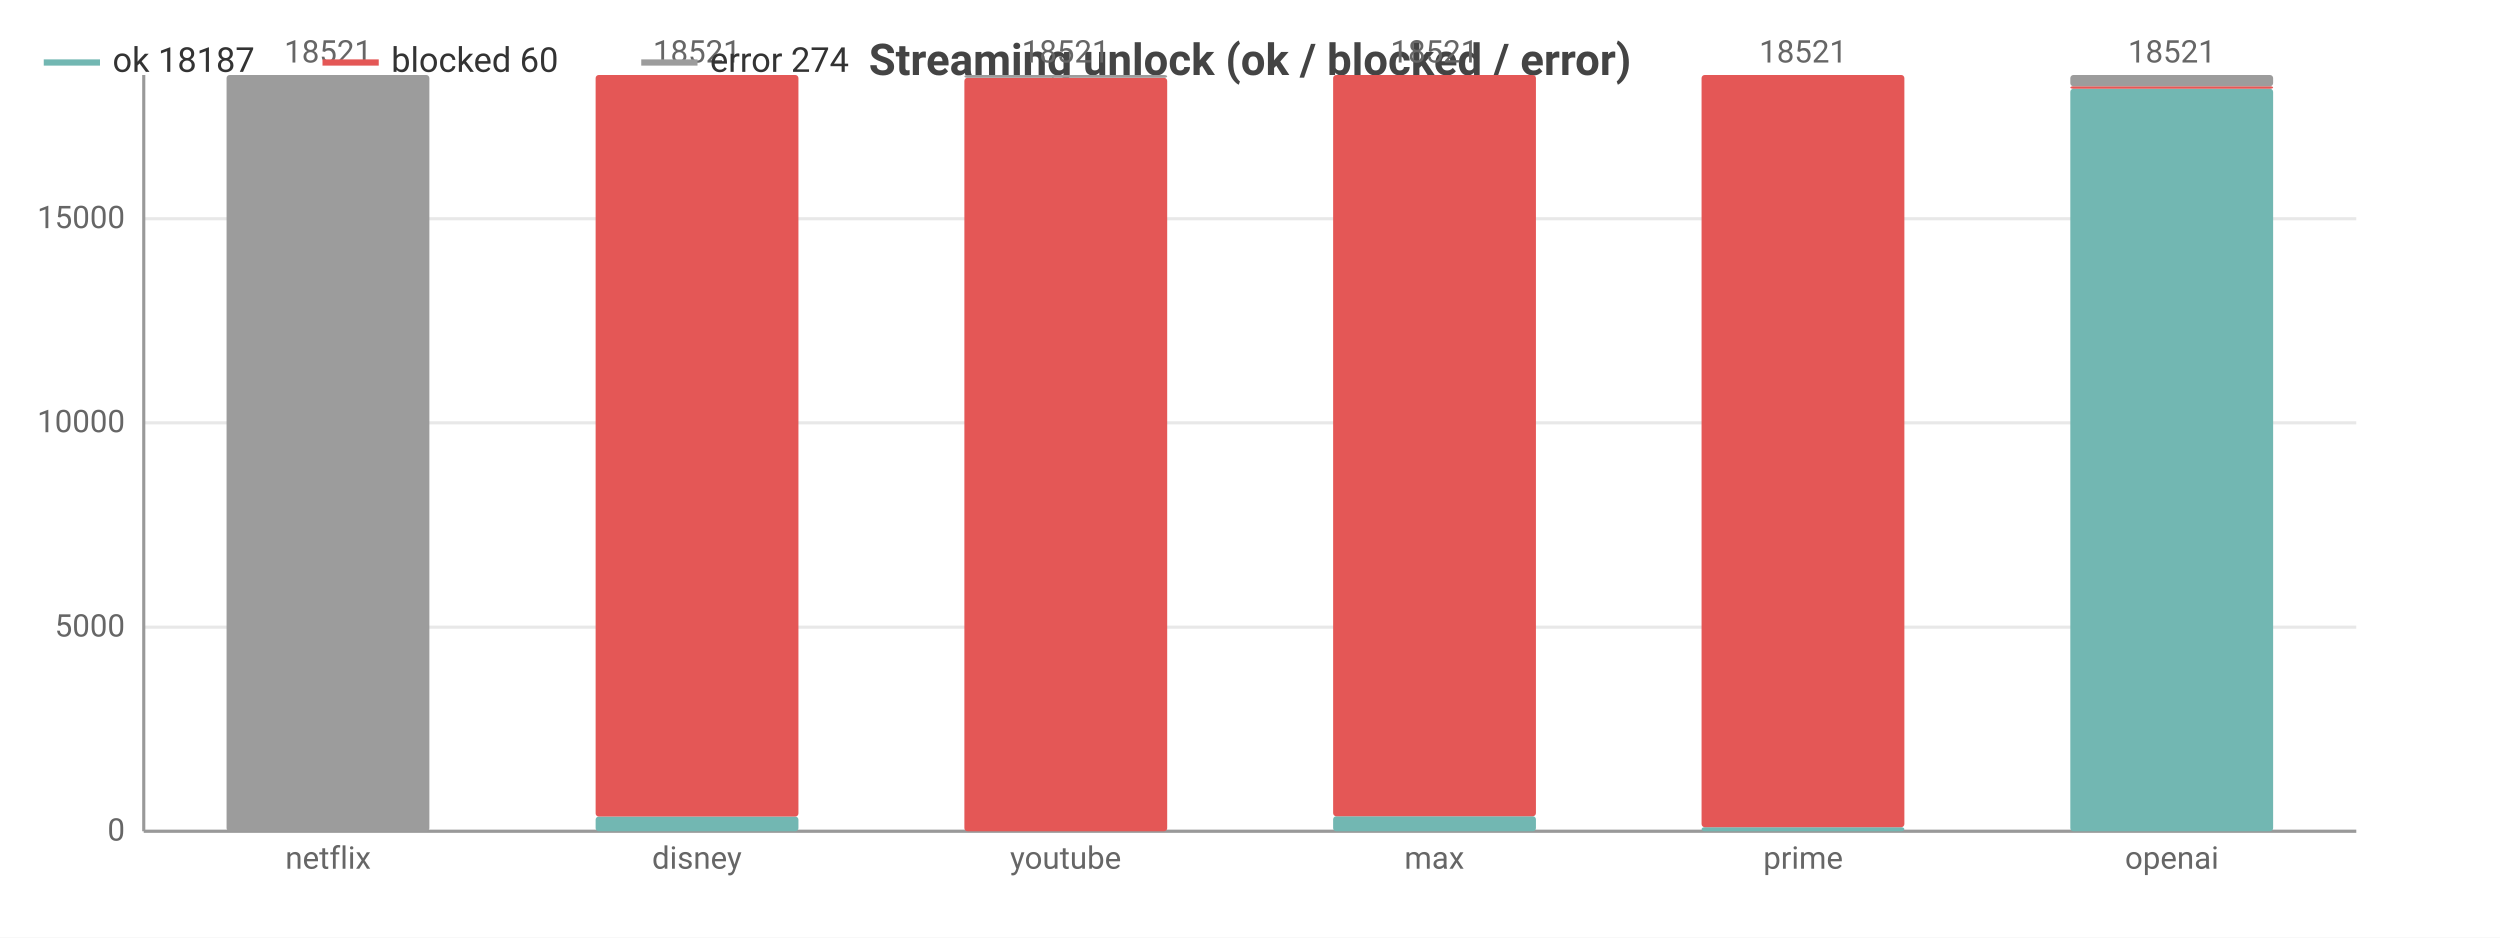
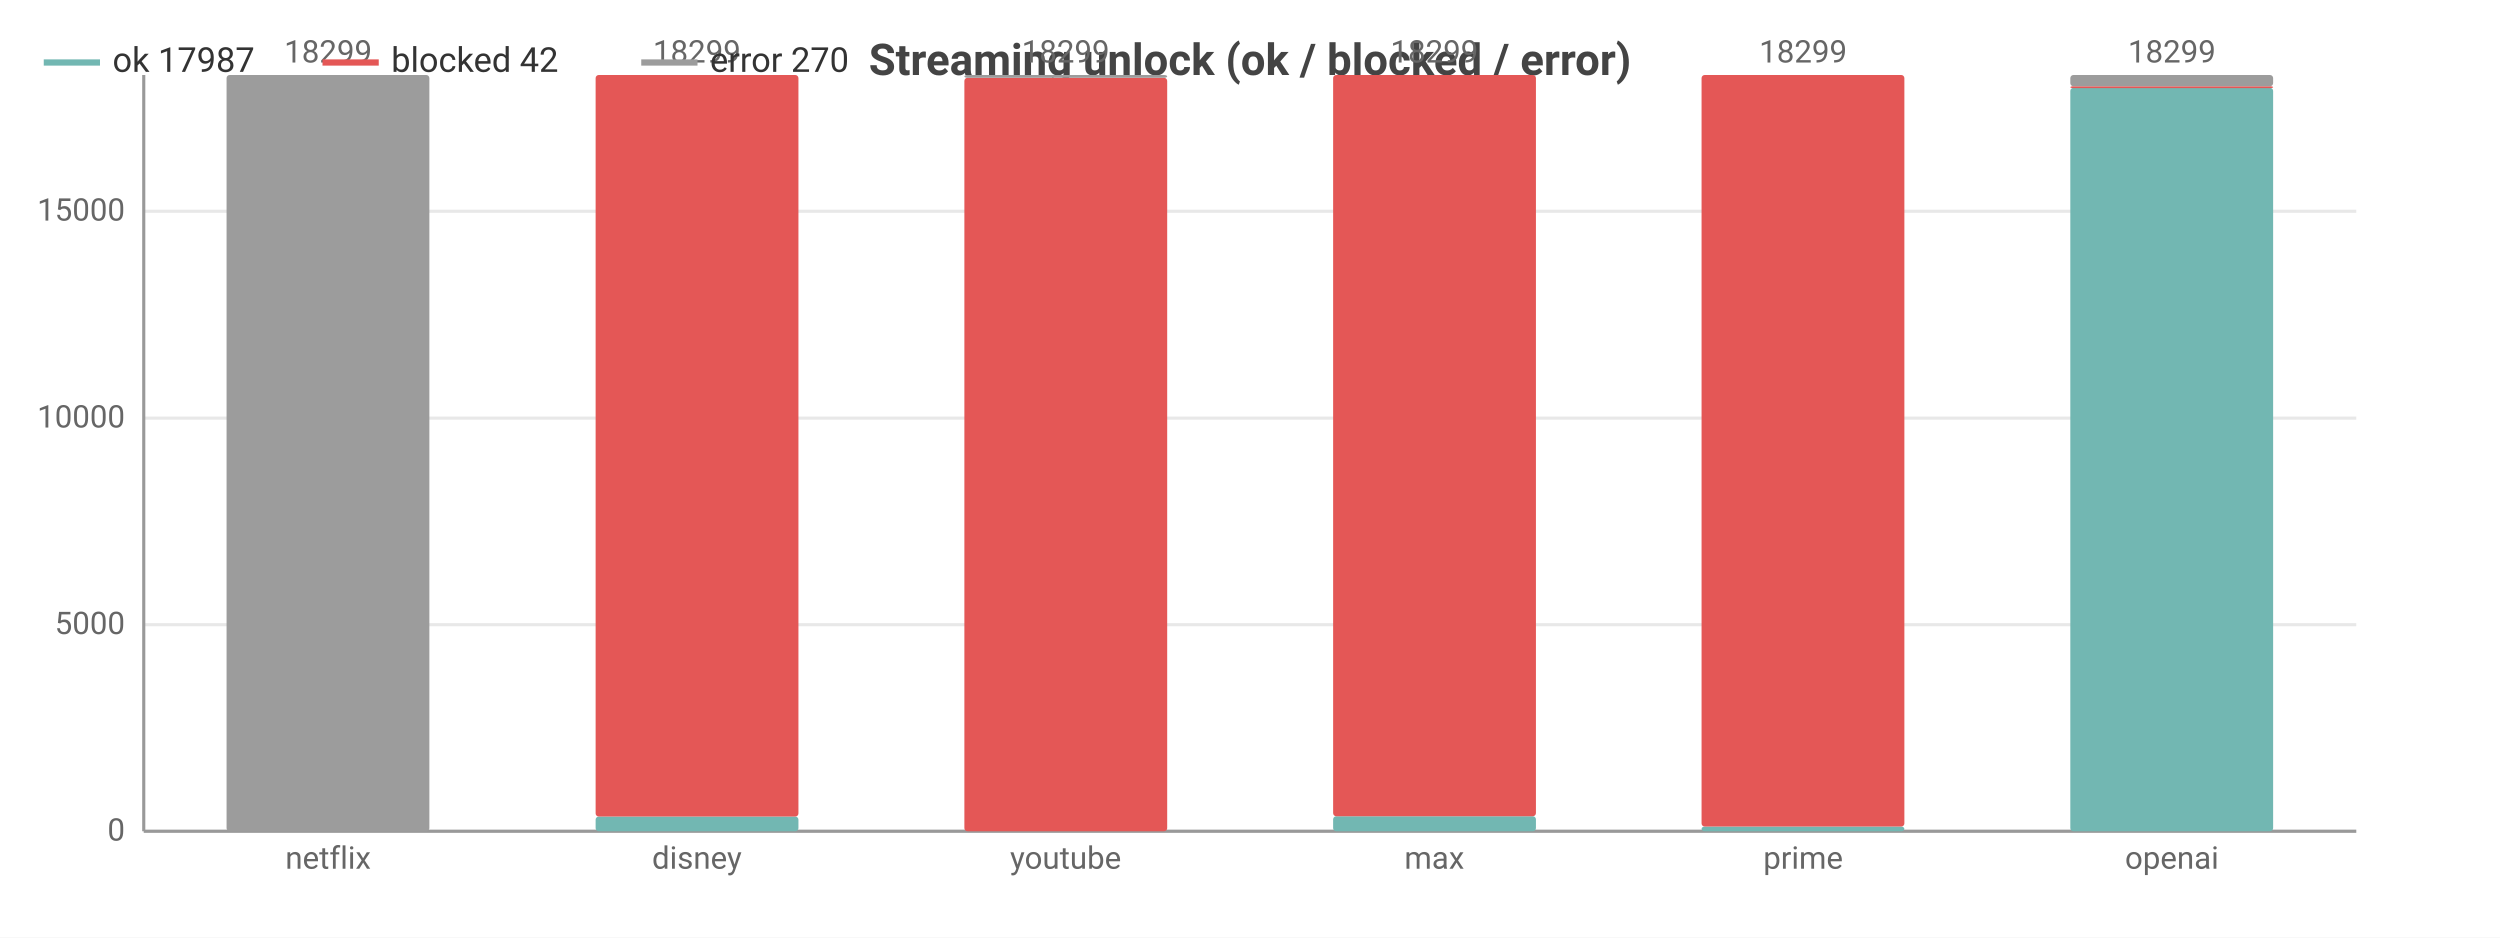
<svg xmlns="http://www.w3.org/2000/svg" width="800" height="300" viewBox="0 0 800 300">
  <rect width="800" height="300" fill="#ffffff" />
  <style>text{font-family:system-ui,-apple-system,'Segoe UI',Roboto,sans-serif}.g{stroke:#e8e8e8;stroke-width:1}.a{stroke:#999;stroke-width:1}.t{font-size:10px;fill:#666}.m{font-size:10px;text-anchor:middle;fill:#666}.e{font-size:10px;text-anchor:end;fill:#666}.l{font-size:11px;fill:#333}.tt{font-size:14px;font-weight:600;text-anchor:middle;fill:#444}.em{font-size:13px;text-anchor:middle;fill:#999}</style>
  <text class="tt" x="400.0" y="24">Streaming unlock (ok / blocked / error)</text>
  <line class="g" x1="46" y1="266" x2="754" y2="266" />
  <text class="e" x="40" y="269">0</text>
-   <line class="g" x1="46" y1="200.7" x2="754" y2="200.7" />
-   <text class="e" x="40" y="203.7">5000</text>
-   <line class="g" x1="46" y1="135.3" x2="754" y2="135.3" />
-   <text class="e" x="40" y="138.3">10000</text>
-   <line class="g" x1="46" y1="70.0" x2="754" y2="70.0" />
-   <text class="e" x="40" y="73.0">15000</text>
+   <line class="g" x1="46" y1="199.9" x2="754" y2="199.9" />
+   <text class="e" x="40" y="202.9">5000</text>
+   <line class="g" x1="46" y1="133.8" x2="754" y2="133.8" />
+   <text class="e" x="40" y="136.8">10000</text>
+   <line class="g" x1="46" y1="67.6" x2="754" y2="67.6" />
+   <text class="e" x="40" y="70.6">15000</text>
  <line class="a" x1="46" y1="24" x2="46" y2="266" />
  <line class="a" x1="46" y1="266" x2="754" y2="266" />
  <rect x="72.5" y="266" width="64.9" height="0" fill="#72b7b2" rx="1" />
  <rect x="72.5" y="266.0" width="64.9" height="0.0" fill="#e45756" rx="1" />
  <rect x="72.5" y="24" width="64.9" height="242.0" fill="#9c9c9c" rx="1" />
-   <text class="m" x="105" y="20">18521</text>
+   <text class="m" x="105" y="20">18299</text>
  <text class="m" x="105" y="278">netflix</text>
  <rect x="190.6" y="261.3" width="64.9" height="4.7" fill="#72b7b2" rx="1" />
  <rect x="190.6" y="24" width="64.9" height="237.3" fill="#e45756" rx="1" />
  <rect x="190.6" y="24" width="64.9" height="0" fill="#9c9c9c" rx="1" />
-   <text class="m" x="223" y="20">18521</text>
+   <text class="m" x="223" y="20">18299</text>
  <text class="m" x="223" y="278">disney</text>
  <rect x="308.6" y="266" width="64.9" height="0" fill="#72b7b2" rx="1" />
  <rect x="308.6" y="24.9" width="64.9" height="241.1" fill="#e45756" rx="1" />
  <rect x="308.6" y="24" width="64.9" height="0.9" fill="#9c9c9c" rx="1" />
-   <text class="m" x="341" y="20">18521</text>
+   <text class="m" x="341" y="20">18299</text>
  <text class="m" x="341" y="278">youtube</text>
  <rect x="426.6" y="261.2" width="64.9" height="4.8" fill="#72b7b2" rx="1" />
  <rect x="426.6" y="24" width="64.9" height="237.2" fill="#e45756" rx="1" />
  <rect x="426.6" y="24" width="64.9" height="0" fill="#9c9c9c" rx="1" />
-   <text class="m" x="459" y="20">18521</text>
+   <text class="m" x="459" y="20">18299</text>
  <text class="m" x="459" y="278">max</text>
-   <rect x="544.5" y="264.7" width="64.9" height="1.3" fill="#72b7b2" rx="1" />
-   <rect x="544.5" y="24" width="64.9" height="240.7" fill="#e45756" rx="1" />
+   <rect x="544.5" y="264.5" width="64.9" height="1.5" fill="#72b7b2" rx="1" />
+   <rect x="544.5" y="24" width="64.9" height="240.5" fill="#e45756" rx="1" />
  <rect x="544.5" y="24" width="64.9" height="0" fill="#9c9c9c" rx="1" />
-   <text class="m" x="577" y="20">18521</text>
+   <text class="m" x="577" y="20">18299</text>
  <text class="m" x="577" y="278">prime</text>
-   <rect x="662.5" y="28.4" width="64.9" height="237.6" fill="#72b7b2" rx="1" />
-   <rect x="662.5" y="27.6" width="64.9" height="0.8" fill="#e45756" rx="1" />
+   <rect x="662.5" y="28.1" width="64.9" height="237.9" fill="#72b7b2" rx="1" />
+   <rect x="662.5" y="27.6" width="64.9" height="0.6" fill="#e45756" rx="1" />
  <rect x="662.5" y="24" width="64.9" height="3.6" fill="#9c9c9c" rx="1" />
-   <text class="m" x="695" y="20">18521</text>
+   <text class="m" x="695" y="20">18299</text>
  <text class="m" x="695" y="278">openai</text>
  <line x1="14" y1="20" x2="32" y2="20" stroke="#72b7b2" stroke-width="2" />
-   <text class="l" x="36" y="23">ok 18187</text>
+   <text class="l" x="36" y="23">ok 17987</text>
  <line x1="103.2" y1="20" x2="121.2" y2="20" stroke="#e45756" stroke-width="2" />
-   <text class="l" x="125.2" y="23">blocked 60</text>
+   <text class="l" x="125.2" y="23">blocked 42</text>
  <line x1="205.2" y1="20" x2="223.2" y2="20" stroke="#9c9c9c" stroke-width="2" />
-   <text class="l" x="227.2" y="23">error 274</text>
+   <text class="l" x="227.2" y="23">error 270</text>
</svg>
